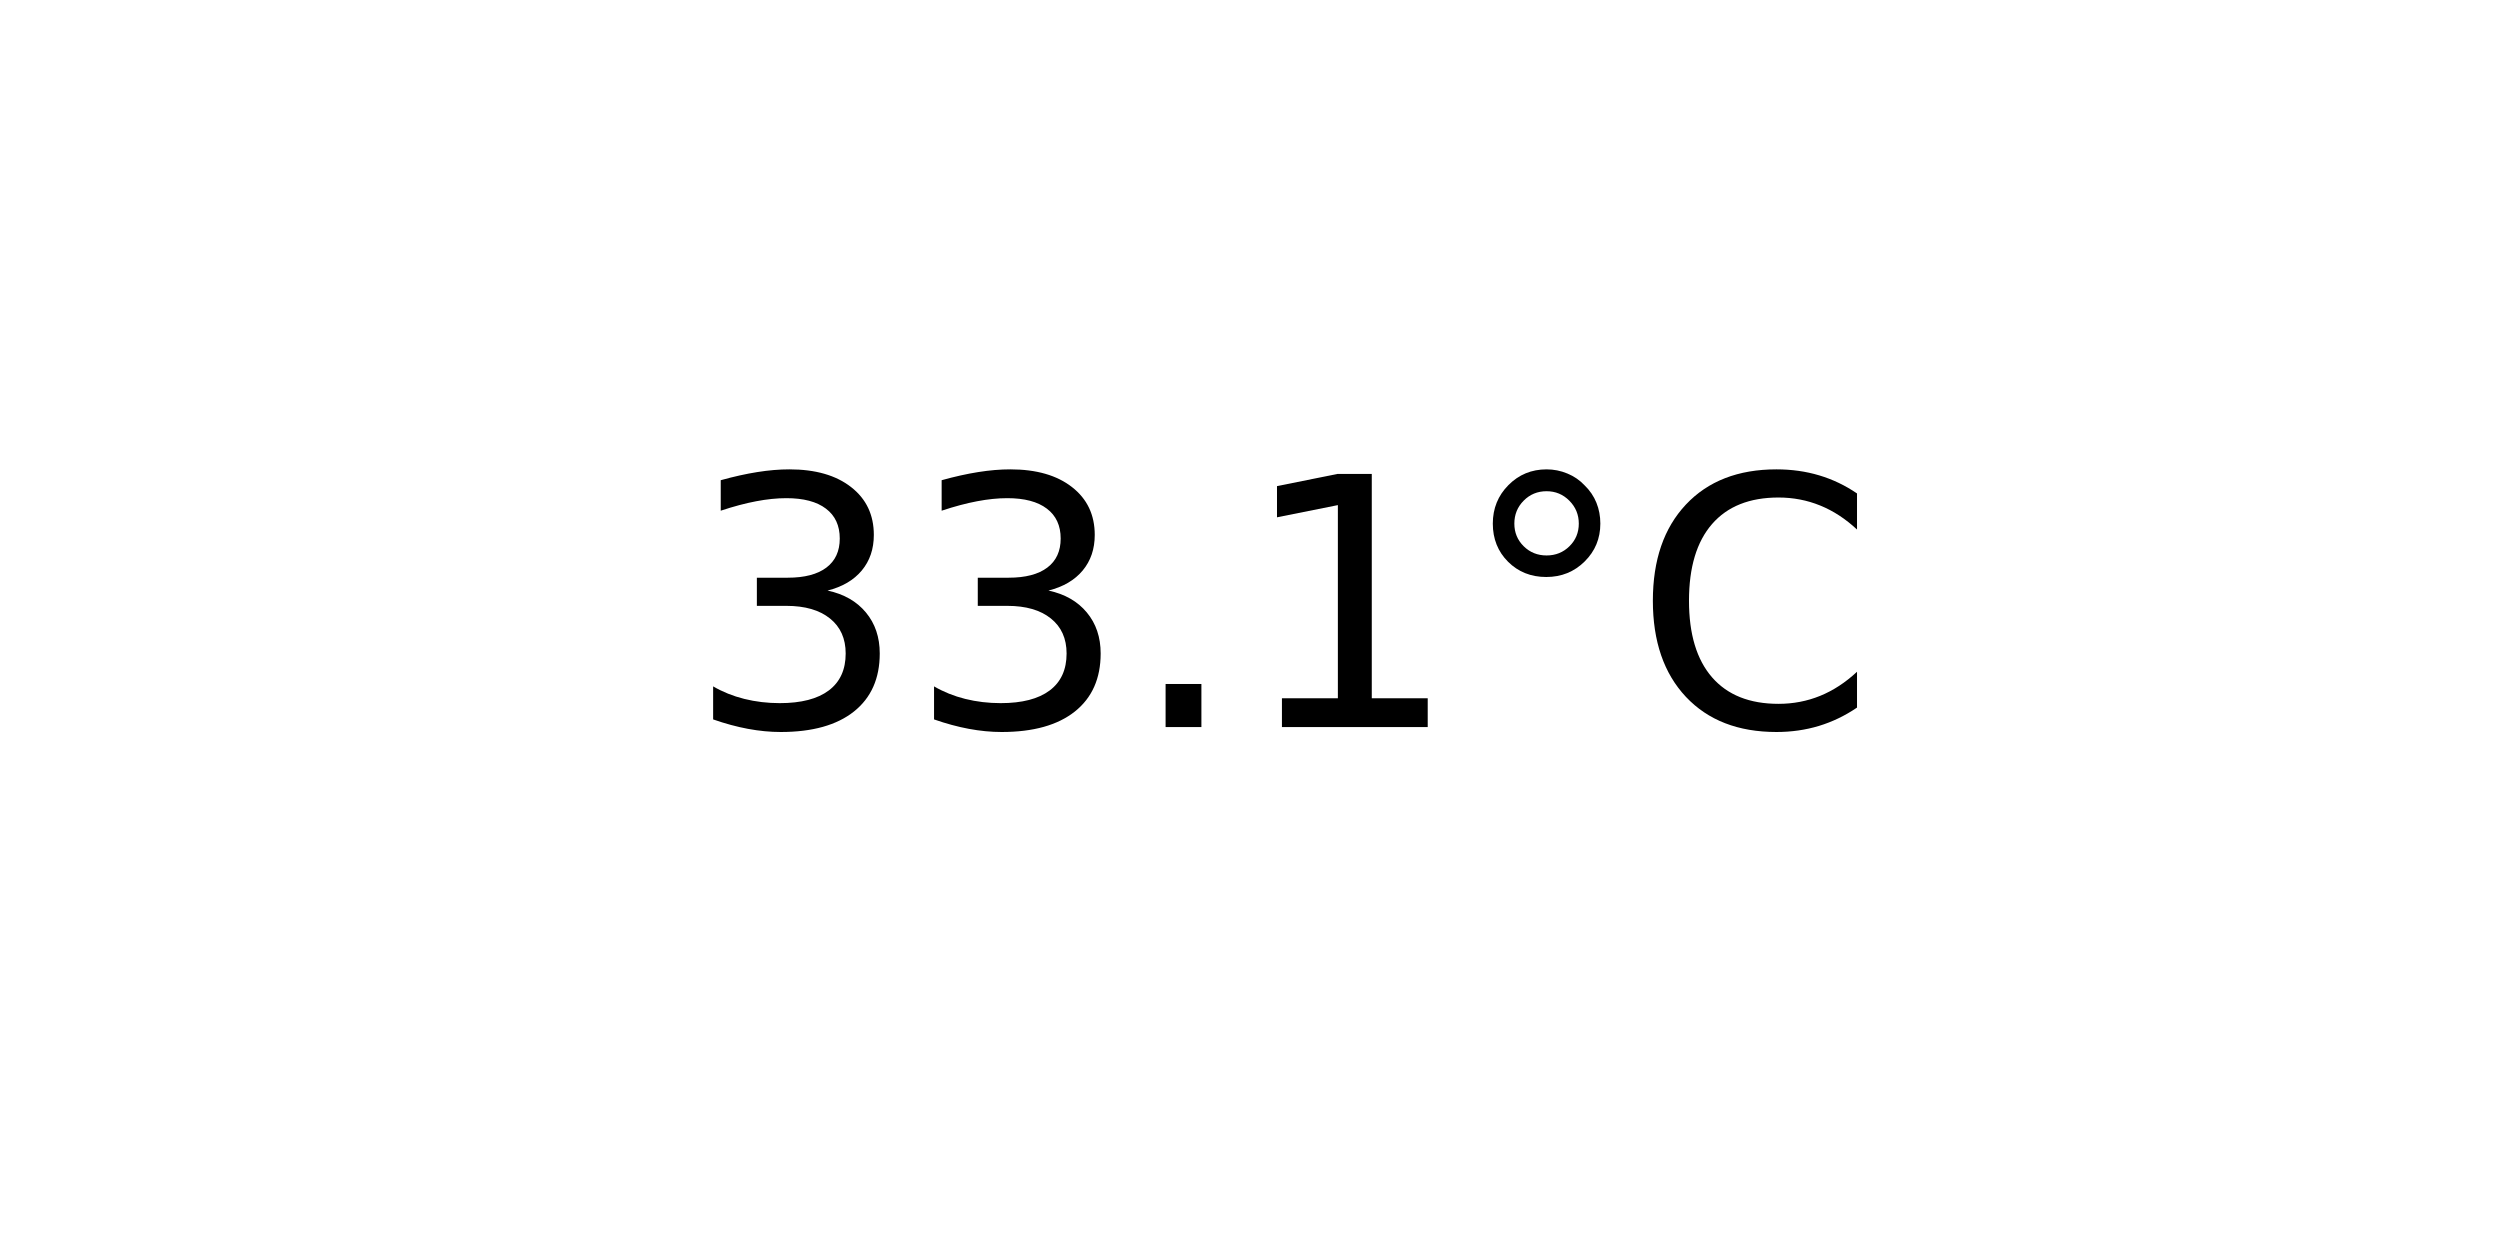
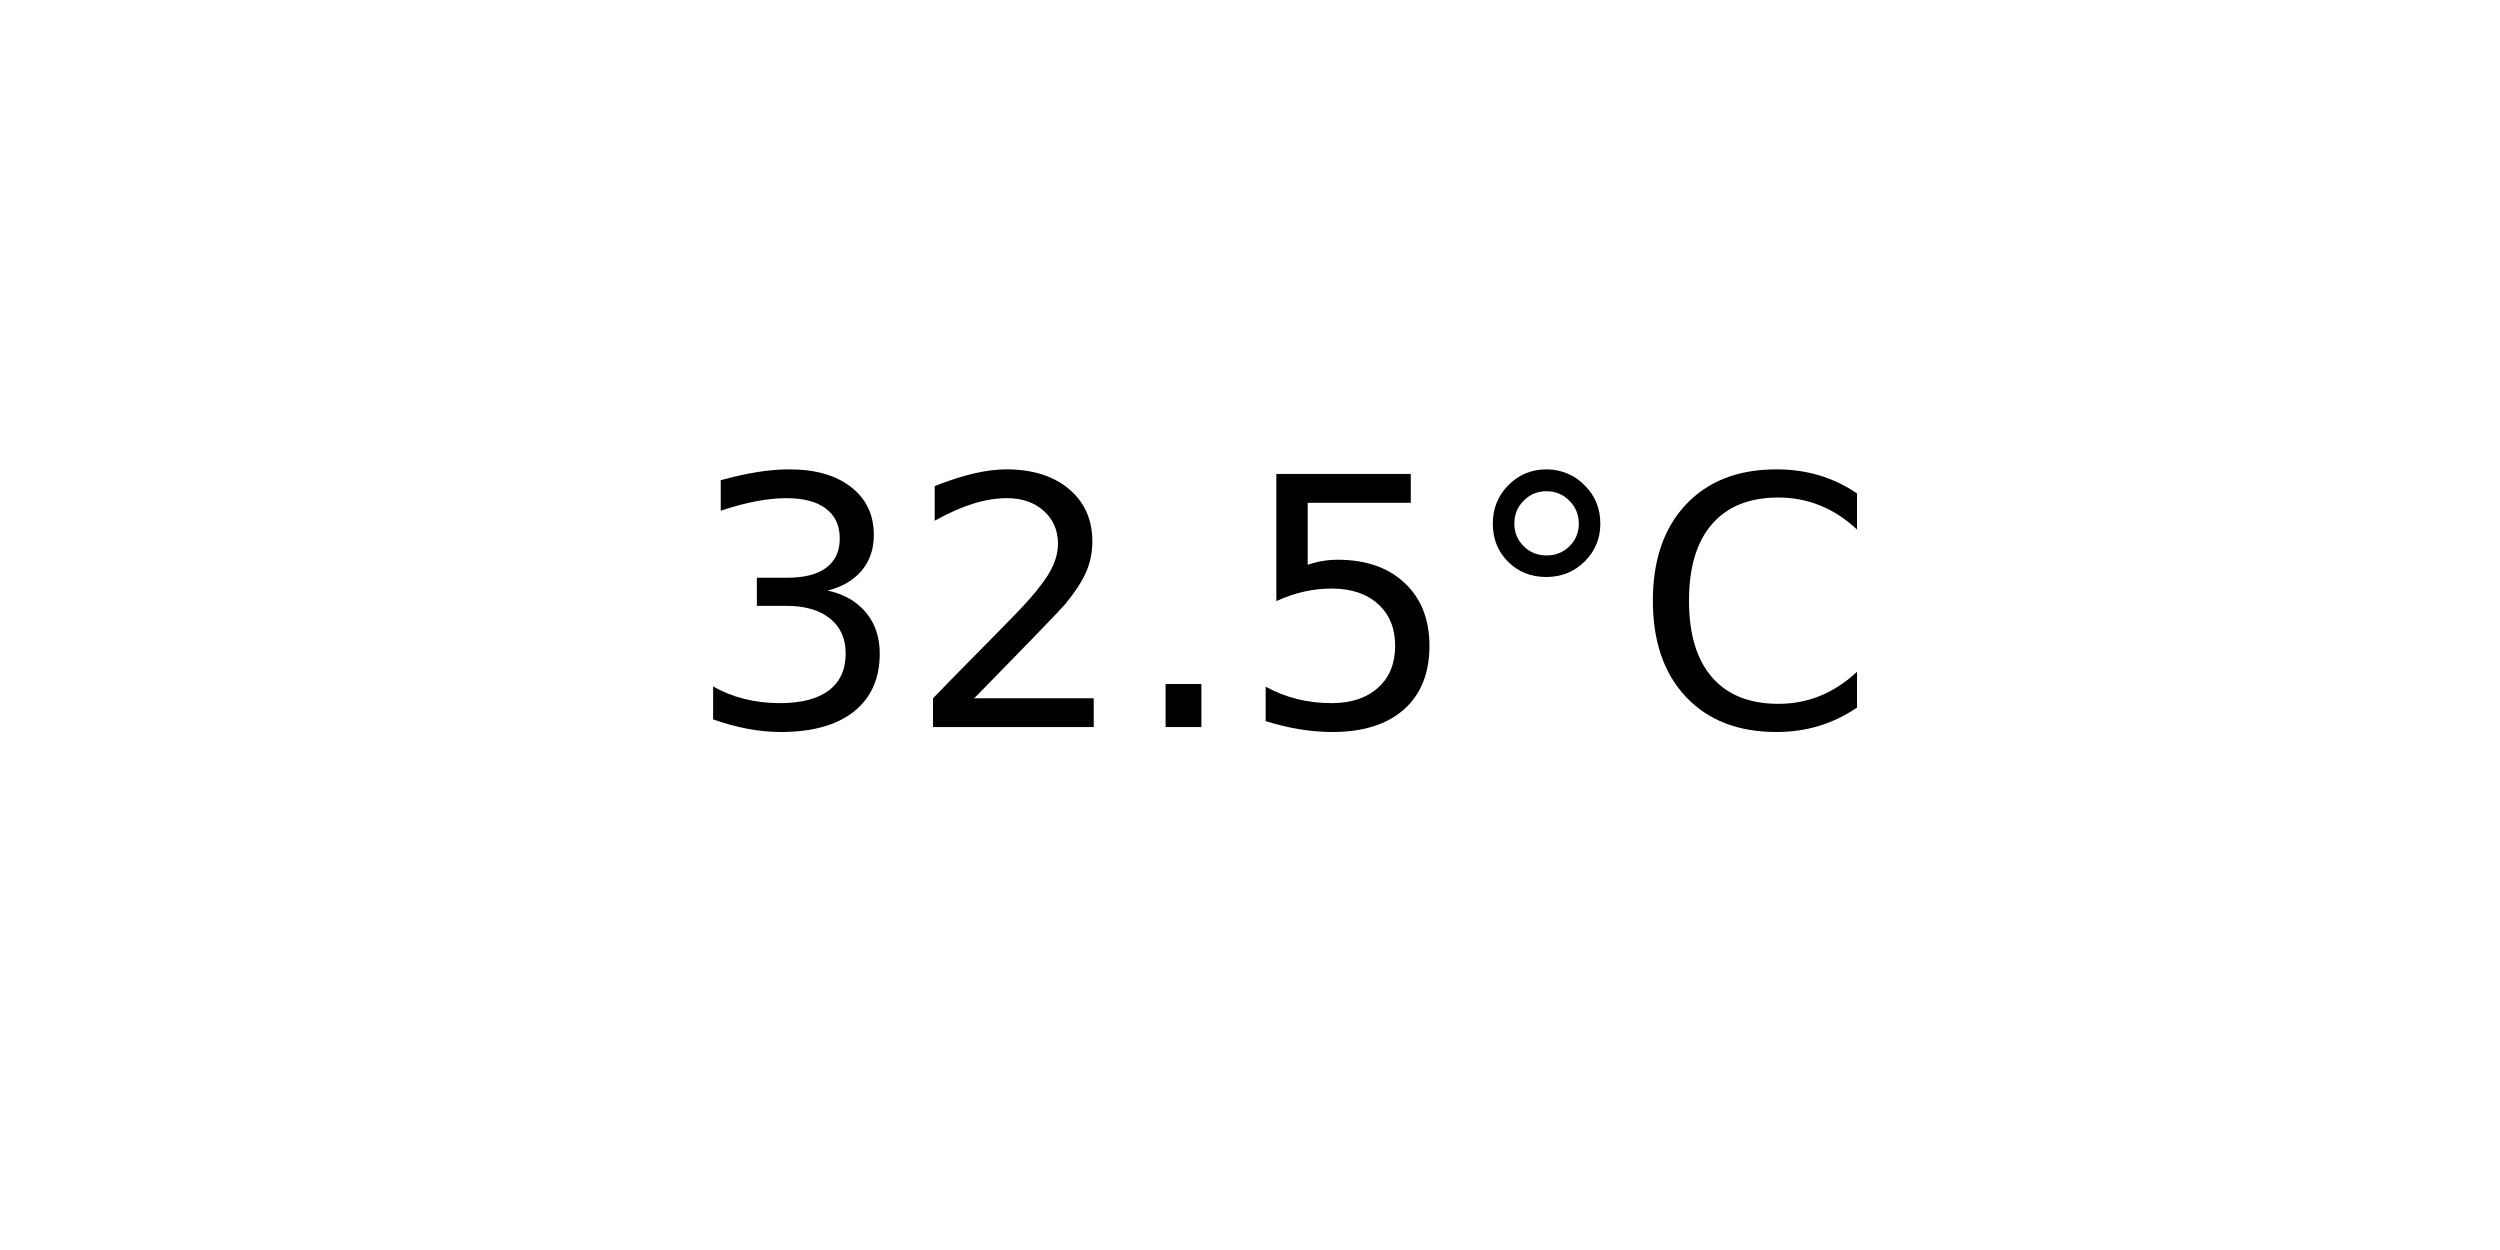
<svg xmlns="http://www.w3.org/2000/svg" xmlns:xlink="http://www.w3.org/1999/xlink" width="72pt" height="36pt" viewBox="0 0 72 36" version="1.1">
  <defs>
    <style type="text/css">*{stroke-linejoin: round; stroke-linecap: butt}</style>
  </defs>
  <g id="figure_1">
    <g id="axes_1">
      <g id="text_1">
        <g transform="translate(19.77578 20.93937) scale(0.1 -0.1)">
          <defs>
            <path id="DejaVuSans-33" d="M 2597 2516  Q 3050 2419 3304 2112  Q 3559 1806 3559 1356  Q 3559 666 3084 287  Q 2609 -91 1734 -91  Q 1441 -91 1130 -33  Q 819 25 488 141  L 488 750  Q 750 597 1062 519  Q 1375 441 1716 441  Q 2309 441 2620 675  Q 2931 909 2931 1356  Q 2931 1769 2642 2001  Q 2353 2234 1838 2234  L 1294 2234  L 1294 2753  L 1863 2753  Q 2328 2753 2575 2939  Q 2822 3125 2822 3475  Q 2822 3834 2567 4026  Q 2313 4219 1838 4219  Q 1578 4219 1281 4162  Q 984 4106 628 3988  L 628 4550  Q 988 4650 1302 4700  Q 1616 4750 1894 4750  Q 2613 4750 3031 4423  Q 3450 4097 3450 3541  Q 3450 3153 3228 2886  Q 3006 2619 2597 2516  z " transform="scale(0.015625)" />
+             <path id="DejaVuSans-32" d="M 1228 531  L 3431 531  L 3431 0  L 469 0  L 469 531  Q 828 903 1448 1529  Q 2069 2156 2228 2338  Q 2531 2678 2651 2914  Q 2772 3150 2772 3378  Q 2772 3750 2511 3984  Q 2250 4219 1831 4219  Q 1534 4219 1204 4116  Q 875 4013 500 3803  L 500 4441  Q 881 4594 1212 4672  Q 1544 4750 1819 4750  Q 2544 4750 2975 4387  Q 3406 4025 3406 3419  Q 3406 3131 3298 2873  Q 3191 2616 2906 2266  Q 2828 2175 2409 1742  Q 1991 1309 1228 531  z " transform="scale(0.015625)" />
            <path id="DejaVuSans-2e" d="M 684 794  L 1344 794  L 1344 0  L 684 0  L 684 794  z " transform="scale(0.015625)" />
-             <path id="DejaVuSans-31" d="M 794 531  L 1825 531  L 1825 4091  L 703 3866  L 703 4441  L 1819 4666  L 2450 4666  L 2450 531  L 3481 531  L 3481 0  L 794 0  L 794 531  z " transform="scale(0.015625)" />
+             <path id="DejaVuSans-35" d="M 691 4666  L 3169 4666  L 3169 4134  L 1269 4134  L 1269 2991  Q 1406 3038 1543 3061  Q 1681 3084 1819 3084  Q 2600 3084 3056 2656  Q 3513 2228 3513 1497  Q 3513 744 3044 326  Q 2575 -91 1722 -91  Q 1428 -91 1123 -41  Q 819 9 494 109  L 494 744  Q 775 591 1075 516  Q 1375 441 1709 441  Q 2250 441 2565 725  Q 2881 1009 2881 1497  Q 2881 1984 2565 2268  Q 2250 2553 1709 2553  Q 1456 2553 1204 2497  Q 953 2441 691 2322  L 691 4666  z " transform="scale(0.015625)" />
            <path id="DejaVuSans-b0" d="M 1600 4347  Q 1350 4347 1178 4173  Q 1006 4000 1006 3750  Q 1006 3503 1178 3333  Q 1350 3163 1600 3163  Q 1850 3163 2022 3333  Q 2194 3503 2194 3750  Q 2194 3997 2020 4172  Q 1847 4347 1600 4347  z M 1600 4750  Q 1800 4750 1984 4673  Q 2169 4597 2303 4453  Q 2447 4313 2519 4134  Q 2591 3956 2591 3750  Q 2591 3338 2302 3052  Q 2013 2766 1594 2766  Q 1172 2766 890 3047  Q 609 3328 609 3750  Q 609 4169 896 4459  Q 1184 4750 1600 4750  z " transform="scale(0.015625)" />
            <path id="DejaVuSans-43" d="M 4122 4306  L 4122 3641  Q 3803 3938 3442 4084  Q 3081 4231 2675 4231  Q 1875 4231 1450 3742  Q 1025 3253 1025 2328  Q 1025 1406 1450 917  Q 1875 428 2675 428  Q 3081 428 3442 575  Q 3803 722 4122 1019  L 4122 359  Q 3791 134 3420 21  Q 3050 -91 2638 -91  Q 1578 -91 968 557  Q 359 1206 359 2328  Q 359 3453 968 4101  Q 1578 4750 2638 4750  Q 3056 4750 3426 4639  Q 3797 4528 4122 4306  z " transform="scale(0.015625)" />
          </defs>
          <use xlink:href="#DejaVuSans-33" />
-           <use xlink:href="#DejaVuSans-33" x="63.623" />
+           <use xlink:href="#DejaVuSans-32" x="63.623" />
          <use xlink:href="#DejaVuSans-2e" x="127.246" />
-           <use xlink:href="#DejaVuSans-31" x="159.033" />
+           <use xlink:href="#DejaVuSans-35" x="159.033" />
          <use xlink:href="#DejaVuSans-b0" x="222.656" />
          <use xlink:href="#DejaVuSans-43" x="272.656" />
        </g>
      </g>
    </g>
  </g>
</svg>
